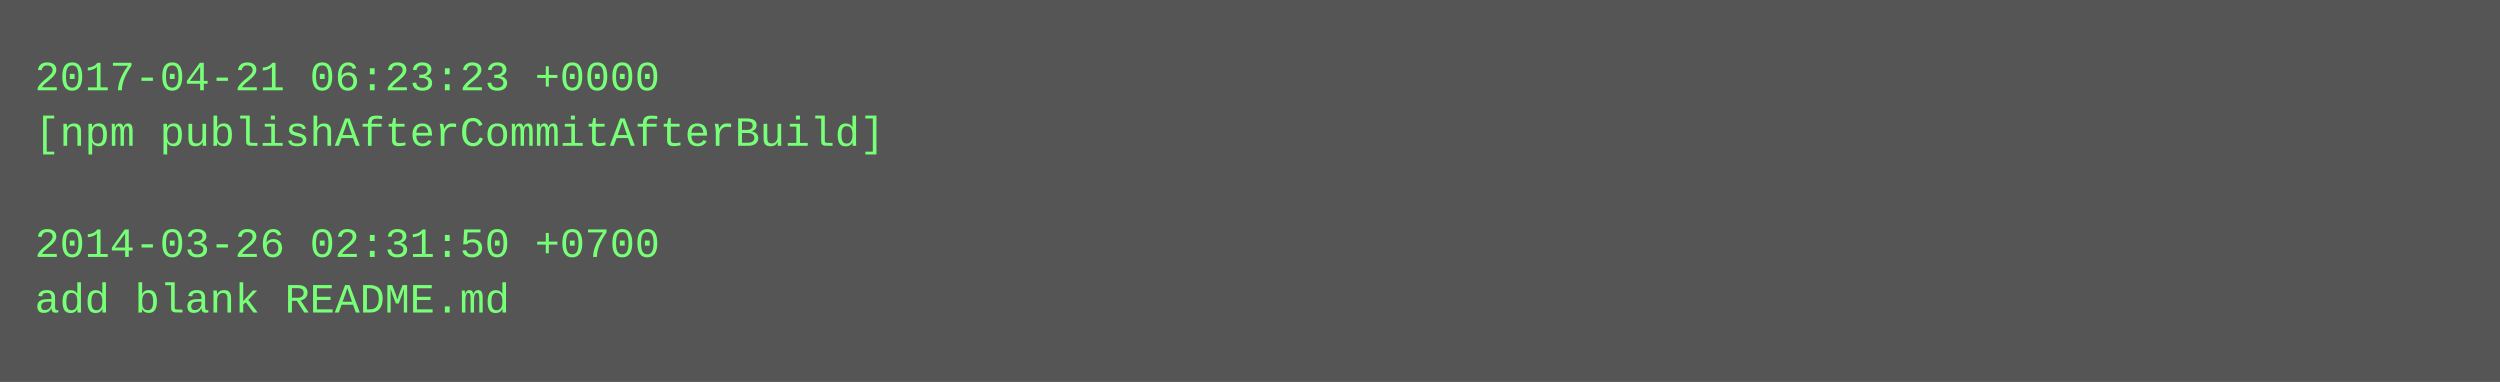
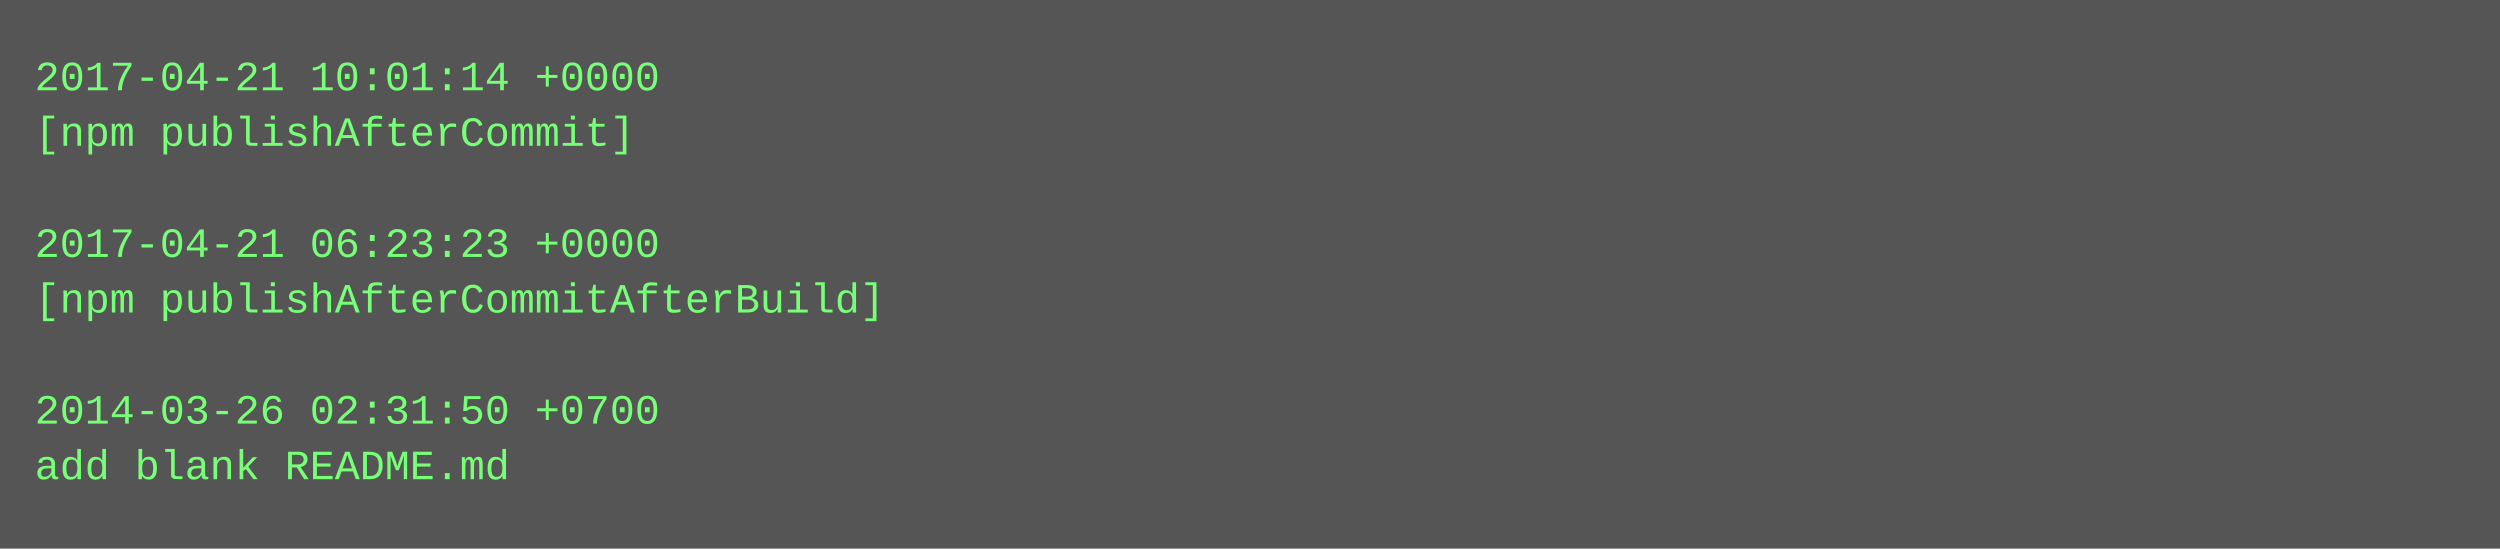
- <svg xmlns="http://www.w3.org/2000/svg" height="110" width="720">
-   <rect height="110" fill="#555" width="720" />
+ <svg xmlns="http://www.w3.org/2000/svg" height="158" width="720">
+   <rect height="158" fill="#555" width="720" />
  <text fill="#7f7" font-family="Courier New" font-size="12" xml:space="preserve">
-     <tspan x="10" y="26">2017-04-21 06:23:23 +0000</tspan>
-     <tspan x="10" y="42">[npm publishAfterCommitAfterBuild]</tspan>
+     <tspan x="10" y="26">2017-04-21 10:01:14 +0000</tspan>
+     <tspan x="10" y="42">[npm publishAfterCommit]</tspan>
    <tspan x="10" y="58" />
-     <tspan x="10" y="74">2014-03-26 02:31:50 +0700</tspan>
-     <tspan x="10" y="90">add blank README.md</tspan>
+     <tspan x="10" y="74">2017-04-21 06:23:23 +0000</tspan>
+     <tspan x="10" y="90">[npm publishAfterCommitAfterBuild]</tspan>
+     <tspan x="10" y="106" />
+     <tspan x="10" y="122">2014-03-26 02:31:50 +0700</tspan>
+     <tspan x="10" y="138">add blank README.md</tspan>
  </text>
</svg>
